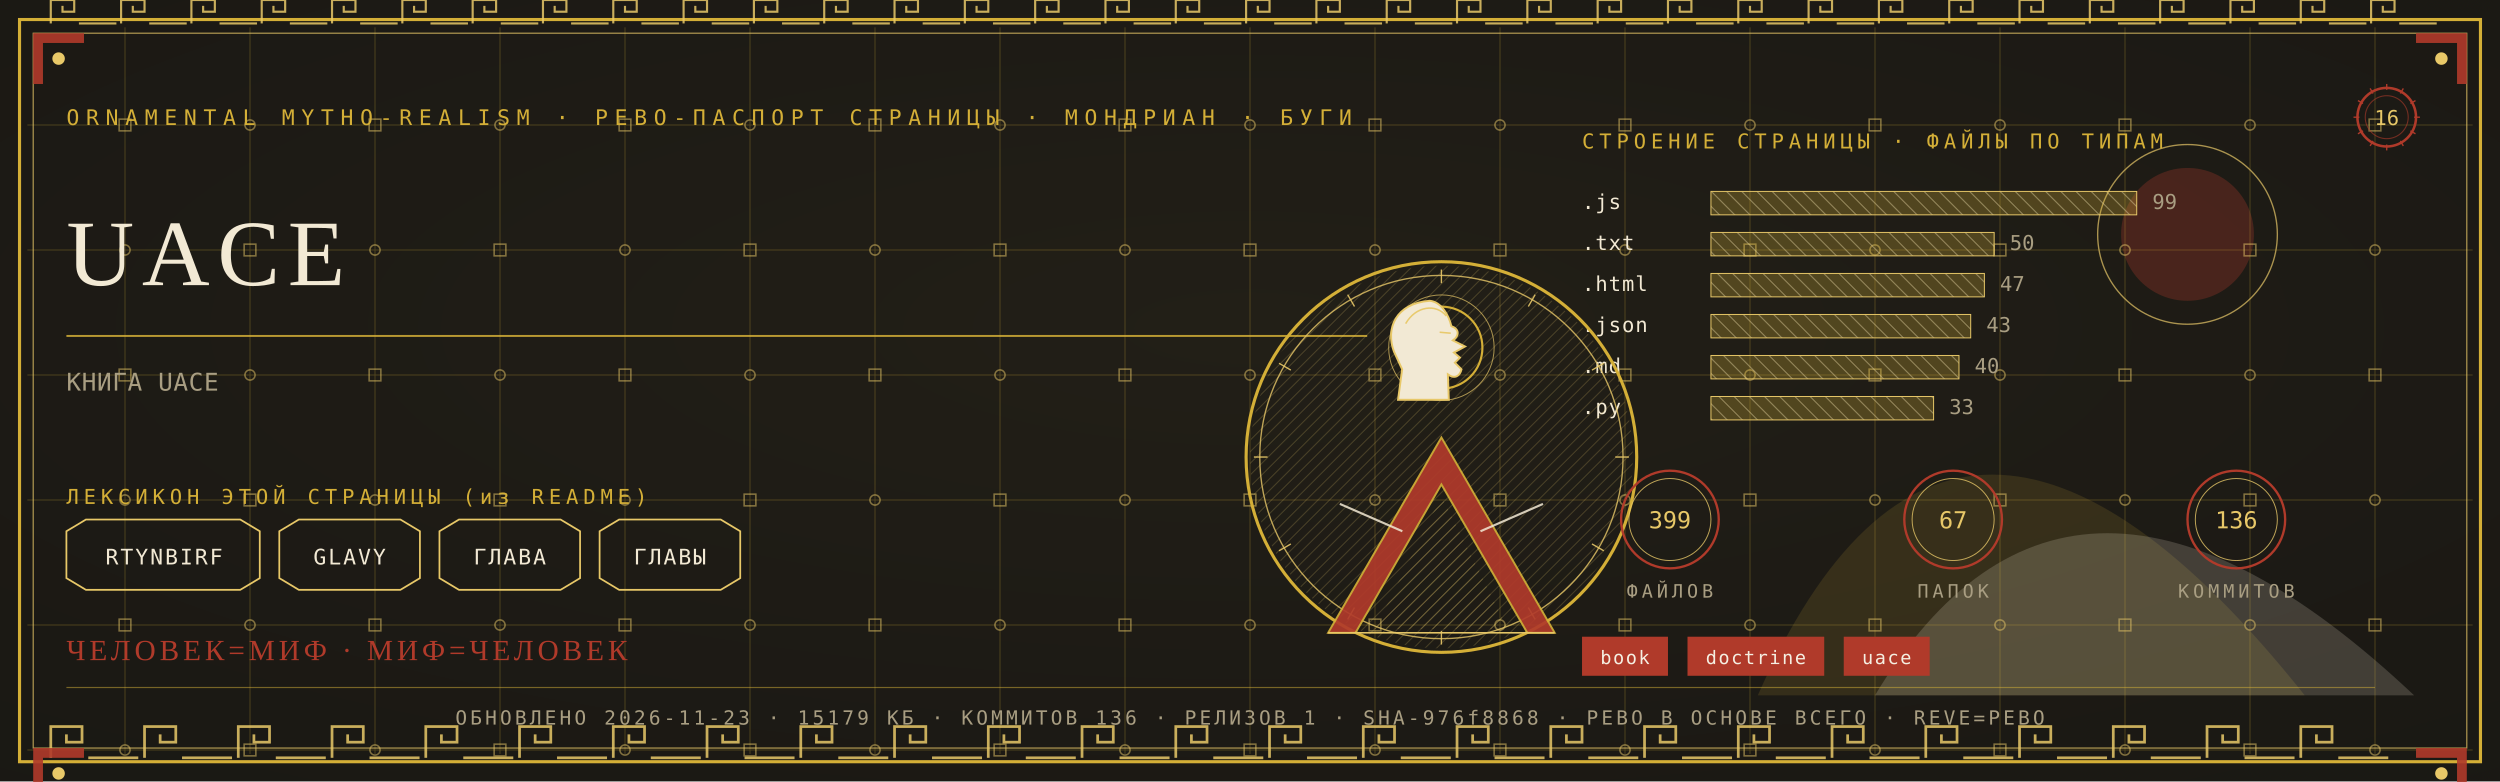
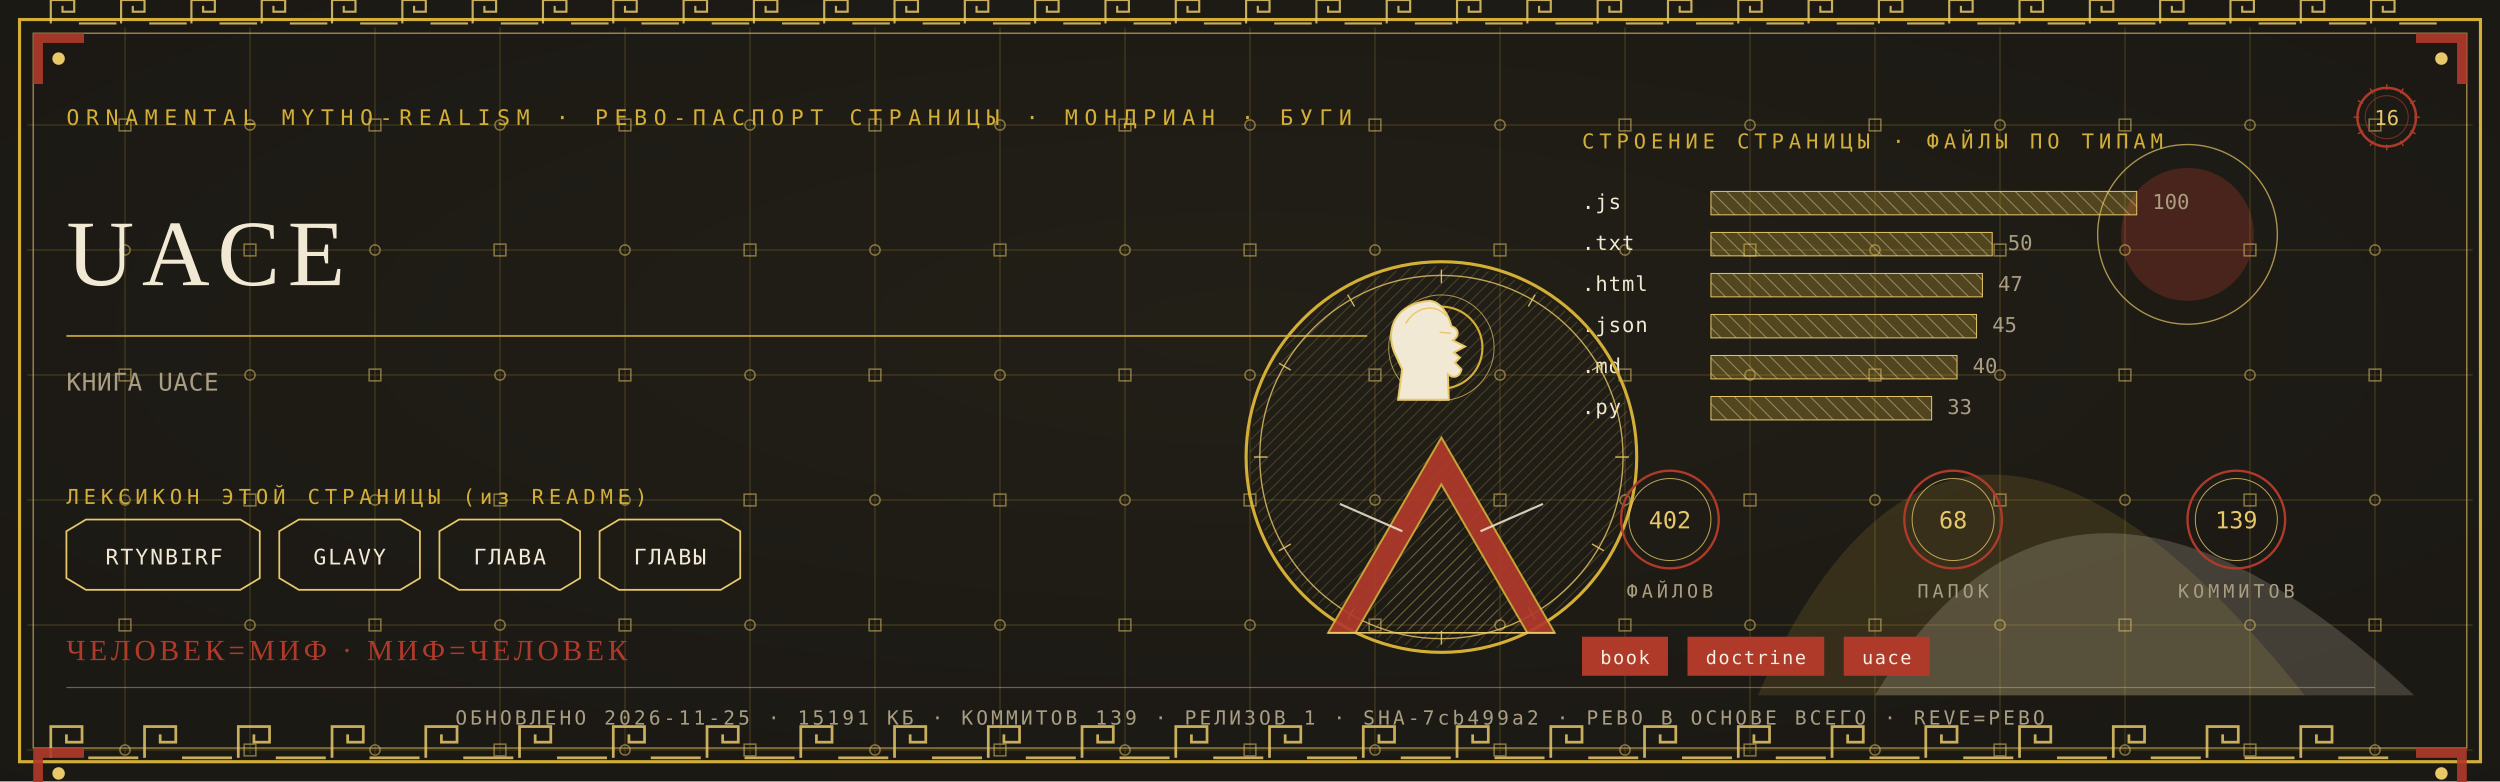
<svg xmlns="http://www.w3.org/2000/svg" viewBox="0 0 1280 400" width="1280" height="400">
  <defs>
    <radialGradient id="rp16" cx="0.5" cy="0.42" r="1.1">
      <stop offset="0" stop-color="#232017" />
      <stop offset="1" stop-color="#171512" />
    </radialGradient>
    <pattern id="hatchm" width="4.2" height="4.2" patternUnits="userSpaceOnUse" patternTransform="rotate(45)">
      <rect width="4.2" height="4.2" fill="none" />
      <line x1="0" y1="0" x2="0" y2="4.2" stroke="#E8C868" stroke-width="0.5" />
    </pattern>
    <pattern id="hatchv" width="5.5" height="5.5" patternUnits="userSpaceOnUse" patternTransform="rotate(-45)">
      <rect width="5.5" height="5.5" fill="none" />
      <line x1="0" y1="0" x2="0" y2="5.5" stroke="#F2E9D4" stroke-width="0.5" />
    </pattern>
  </defs>
  <rect width="1280" height="400" fill="#171512" />
  <rect width="1280" height="400" fill="url(#rp16)" opacity="0.94" />
  <path d="M 900 356 Q 1000 130 1180 356 Z" fill="#D4AF37" opacity="0.14" />
  <path d="M 960 356 Q 1060 190 1236 356 Z" fill="#F2E9D4" opacity="0.18" />
  <circle cx="1120" cy="120" r="34" fill="#B03A2A" opacity="0.30" />
  <circle cx="1120" cy="120" r="46" fill="none" stroke="#E8C868" stroke-width="0.7" opacity="0.7" />
  <g stroke="#D4AF37" stroke-width="0.45" opacity="0.30">
    <line x1="64" y1="14" x2="64" y2="386" />
    <line x1="128" y1="14" x2="128" y2="386" />
    <line x1="192" y1="14" x2="192" y2="386" />
    <line x1="256" y1="14" x2="256" y2="386" />
    <line x1="320" y1="14" x2="320" y2="386" />
    <line x1="384" y1="14" x2="384" y2="386" />
    <line x1="448" y1="14" x2="448" y2="386" />
    <line x1="512" y1="14" x2="512" y2="386" />
    <line x1="576" y1="14" x2="576" y2="386" />
    <line x1="640" y1="14" x2="640" y2="386" />
    <line x1="704" y1="14" x2="704" y2="386" />
    <line x1="768" y1="14" x2="768" y2="386" />
    <line x1="832" y1="14" x2="832" y2="386" />
    <line x1="896" y1="14" x2="896" y2="386" />
    <line x1="960" y1="14" x2="960" y2="386" />
    <line x1="1024" y1="14" x2="1024" y2="386" />
    <line x1="1088" y1="14" x2="1088" y2="386" />
    <line x1="1152" y1="14" x2="1152" y2="386" />
    <line x1="1216" y1="14" x2="1216" y2="386" />
    <line x1="14" y1="64" x2="1266" y2="64" />
    <line x1="14" y1="128" x2="1266" y2="128" />
    <line x1="14" y1="192" x2="1266" y2="192" />
    <line x1="14" y1="256" x2="1266" y2="256" />
    <line x1="14" y1="320" x2="1266" y2="320" />
    <line x1="14" y1="384" x2="1266" y2="384" />
  </g>
  <g fill="none" stroke="#E8C868" stroke-width="0.8" opacity="0.5">
    <rect x="61" y="61" width="6" height="6" />
    <circle cx="64" cy="128" r="2.6" />
    <rect x="61" y="189" width="6" height="6" />
    <circle cx="64" cy="256" r="2.6" />
    <rect x="61" y="317" width="6" height="6" />
    <circle cx="64" cy="384" r="2.6" />
    <circle cx="128" cy="64" r="2.6" />
    <rect x="125" y="125" width="6" height="6" />
    <circle cx="128" cy="192" r="2.6" />
    <rect x="125" y="253" width="6" height="6" />
    <circle cx="128" cy="320" r="2.6" />
    <rect x="125" y="381" width="6" height="6" />
    <rect x="189" y="61" width="6" height="6" />
    <circle cx="192" cy="128" r="2.6" />
    <rect x="189" y="189" width="6" height="6" />
    <circle cx="192" cy="256" r="2.6" />
    <rect x="189" y="317" width="6" height="6" />
    <circle cx="192" cy="384" r="2.6" />
    <circle cx="256" cy="64" r="2.6" />
    <rect x="253" y="125" width="6" height="6" />
    <circle cx="256" cy="192" r="2.6" />
    <rect x="253" y="253" width="6" height="6" />
    <circle cx="256" cy="320" r="2.6" />
    <rect x="253" y="381" width="6" height="6" />
    <rect x="317" y="61" width="6" height="6" />
    <circle cx="320" cy="128" r="2.6" />
    <rect x="317" y="189" width="6" height="6" />
    <circle cx="320" cy="256" r="2.6" />
    <rect x="317" y="317" width="6" height="6" />
    <circle cx="320" cy="384" r="2.6" />
    <circle cx="384" cy="64" r="2.6" />
    <rect x="381" y="125" width="6" height="6" />
    <circle cx="384" cy="192" r="2.6" />
    <rect x="381" y="253" width="6" height="6" />
    <circle cx="384" cy="320" r="2.6" />
    <rect x="381" y="381" width="6" height="6" />
    <rect x="445" y="61" width="6" height="6" />
    <circle cx="448" cy="128" r="2.6" />
    <rect x="445" y="189" width="6" height="6" />
    <circle cx="448" cy="256" r="2.6" />
    <rect x="445" y="317" width="6" height="6" />
    <circle cx="448" cy="384" r="2.6" />
    <circle cx="512" cy="64" r="2.6" />
    <rect x="509" y="125" width="6" height="6" />
    <circle cx="512" cy="192" r="2.6" />
    <rect x="509" y="253" width="6" height="6" />
    <circle cx="512" cy="320" r="2.6" />
    <rect x="509" y="381" width="6" height="6" />
    <rect x="573" y="61" width="6" height="6" />
    <circle cx="576" cy="128" r="2.6" />
    <rect x="573" y="189" width="6" height="6" />
    <circle cx="576" cy="256" r="2.6" />
    <rect x="573" y="317" width="6" height="6" />
    <circle cx="576" cy="384" r="2.6" />
    <circle cx="640" cy="64" r="2.6" />
    <rect x="637" y="125" width="6" height="6" />
    <circle cx="640" cy="192" r="2.6" />
    <rect x="637" y="253" width="6" height="6" />
    <circle cx="640" cy="320" r="2.6" />
    <rect x="637" y="381" width="6" height="6" />
    <rect x="701" y="61" width="6" height="6" />
    <circle cx="704" cy="128" r="2.6" />
    <rect x="701" y="189" width="6" height="6" />
    <circle cx="704" cy="256" r="2.6" />
    <rect x="701" y="317" width="6" height="6" />
    <circle cx="704" cy="384" r="2.6" />
    <circle cx="768" cy="64" r="2.6" />
    <rect x="765" y="125" width="6" height="6" />
    <circle cx="768" cy="192" r="2.6" />
    <rect x="765" y="253" width="6" height="6" />
    <circle cx="768" cy="320" r="2.6" />
    <rect x="765" y="381" width="6" height="6" />
    <rect x="829" y="61" width="6" height="6" />
    <circle cx="832" cy="128" r="2.6" />
    <rect x="829" y="189" width="6" height="6" />
    <circle cx="832" cy="256" r="2.6" />
    <rect x="829" y="317" width="6" height="6" />
    <circle cx="832" cy="384" r="2.6" />
    <circle cx="896" cy="64" r="2.6" />
    <rect x="893" y="125" width="6" height="6" />
    <circle cx="896" cy="192" r="2.6" />
    <rect x="893" y="253" width="6" height="6" />
    <circle cx="896" cy="320" r="2.6" />
    <rect x="893" y="381" width="6" height="6" />
    <rect x="957" y="61" width="6" height="6" />
    <circle cx="960" cy="128" r="2.6" />
    <rect x="957" y="189" width="6" height="6" />
    <circle cx="960" cy="256" r="2.6" />
    <rect x="957" y="317" width="6" height="6" />
    <circle cx="960" cy="384" r="2.6" />
    <circle cx="1024" cy="64" r="2.6" />
    <rect x="1021" y="125" width="6" height="6" />
    <circle cx="1024" cy="192" r="2.6" />
    <rect x="1021" y="253" width="6" height="6" />
    <circle cx="1024" cy="320" r="2.6" />
    <rect x="1021" y="381" width="6" height="6" />
    <rect x="1085" y="61" width="6" height="6" />
    <circle cx="1088" cy="128" r="2.6" />
    <rect x="1085" y="189" width="6" height="6" />
    <circle cx="1088" cy="256" r="2.6" />
    <rect x="1085" y="317" width="6" height="6" />
    <circle cx="1088" cy="384" r="2.6" />
    <circle cx="1152" cy="64" r="2.6" />
    <rect x="1149" y="125" width="6" height="6" />
    <circle cx="1152" cy="192" r="2.6" />
    <rect x="1149" y="253" width="6" height="6" />
    <circle cx="1152" cy="320" r="2.6" />
    <rect x="1149" y="381" width="6" height="6" />
    <rect x="1213" y="61" width="6" height="6" />
    <circle cx="1216" cy="128" r="2.6" />
    <rect x="1213" y="189" width="6" height="6" />
    <circle cx="1216" cy="256" r="2.6" />
    <rect x="1213" y="317" width="6" height="6" />
    <circle cx="1216" cy="384" r="2.6" />
  </g>
  <rect x="10" y="10" width="1260" height="380" fill="none" stroke="#D4AF37" stroke-width="1.6" />
  <rect x="17" y="17" width="1246" height="366" fill="none" stroke="#E8C868" stroke-width="0.6" opacity="0.75" />
  <g fill="none" stroke="#E8C868" stroke-width="1.4" opacity="0.85">
    <path d="M 26 388 L 26 372 L 42 372 L 42 380.0 L 34.0 380.0 L 34.0 376.0" />
    <line x1="45.2" y1="388" x2="70.8" y2="388" />
    <path d="M 74 388 L 74 372 L 90 372 L 90 380.0 L 82.0 380.0 L 82.0 376.0" />
    <line x1="93.2" y1="388" x2="118.8" y2="388" />
    <path d="M 122 388 L 122 372 L 138 372 L 138 380.0 L 130.0 380.0 L 130.0 376.0" />
    <line x1="141.2" y1="388" x2="166.8" y2="388" />
    <path d="M 170 388 L 170 372 L 186 372 L 186 380.0 L 178.0 380.0 L 178.0 376.0" />
    <line x1="189.2" y1="388" x2="214.8" y2="388" />
    <path d="M 218 388 L 218 372 L 234 372 L 234 380.0 L 226.0 380.0 L 226.0 376.0" />
    <line x1="237.2" y1="388" x2="262.8" y2="388" />
    <path d="M 266 388 L 266 372 L 282 372 L 282 380.0 L 274.0 380.0 L 274.0 376.0" />
    <line x1="285.2" y1="388" x2="310.8" y2="388" />
    <path d="M 314 388 L 314 372 L 330 372 L 330 380.0 L 322.0 380.0 L 322.0 376.0" />
    <line x1="333.2" y1="388" x2="358.8" y2="388" />
    <path d="M 362 388 L 362 372 L 378 372 L 378 380.0 L 370.0 380.0 L 370.0 376.0" />
    <line x1="381.2" y1="388" x2="406.8" y2="388" />
    <path d="M 410 388 L 410 372 L 426 372 L 426 380.0 L 418.0 380.0 L 418.0 376.0" />
    <line x1="429.2" y1="388" x2="454.8" y2="388" />
    <path d="M 458 388 L 458 372 L 474 372 L 474 380.0 L 466.0 380.0 L 466.0 376.0" />
    <line x1="477.2" y1="388" x2="502.8" y2="388" />
    <path d="M 506 388 L 506 372 L 522 372 L 522 380.0 L 514.0 380.0 L 514.0 376.0" />
    <line x1="525.2" y1="388" x2="550.8" y2="388" />
    <path d="M 554 388 L 554 372 L 570 372 L 570 380.0 L 562.0 380.0 L 562.0 376.0" />
    <line x1="573.2" y1="388" x2="598.8" y2="388" />
    <path d="M 602 388 L 602 372 L 618 372 L 618 380.0 L 610.0 380.0 L 610.0 376.0" />
    <line x1="621.2" y1="388" x2="646.8" y2="388" />
    <path d="M 650 388 L 650 372 L 666 372 L 666 380.0 L 658.0 380.0 L 658.0 376.0" />
    <line x1="669.2" y1="388" x2="694.8" y2="388" />
    <path d="M 698 388 L 698 372 L 714 372 L 714 380.0 L 706.0 380.0 L 706.0 376.0" />
    <line x1="717.2" y1="388" x2="742.8" y2="388" />
    <path d="M 746 388 L 746 372 L 762 372 L 762 380.0 L 754.0 380.0 L 754.0 376.0" />
    <line x1="765.2" y1="388" x2="790.8" y2="388" />
    <path d="M 794 388 L 794 372 L 810 372 L 810 380.0 L 802.0 380.0 L 802.0 376.0" />
    <line x1="813.2" y1="388" x2="838.8" y2="388" />
    <path d="M 842 388 L 842 372 L 858 372 L 858 380.0 L 850.0 380.0 L 850.0 376.0" />
    <line x1="861.2" y1="388" x2="886.8" y2="388" />
    <path d="M 890 388 L 890 372 L 906 372 L 906 380.0 L 898.0 380.0 L 898.0 376.0" />
    <line x1="909.2" y1="388" x2="934.8" y2="388" />
    <path d="M 938 388 L 938 372 L 954 372 L 954 380.0 L 946.0 380.0 L 946.0 376.0" />
    <line x1="957.2" y1="388" x2="982.8" y2="388" />
    <path d="M 986 388 L 986 372 L 1002 372 L 1002 380.0 L 994.0 380.0 L 994.0 376.0" />
    <line x1="1005.2" y1="388" x2="1030.8" y2="388" />
    <path d="M 1034 388 L 1034 372 L 1050 372 L 1050 380.0 L 1042.0 380.0 L 1042.0 376.0" />
    <line x1="1053.2" y1="388" x2="1078.8" y2="388" />
    <path d="M 1082 388 L 1082 372 L 1098 372 L 1098 380.0 L 1090.0 380.0 L 1090.0 376.0" />
    <line x1="1101.2" y1="388" x2="1126.8" y2="388" />
    <path d="M 1130 388 L 1130 372 L 1146 372 L 1146 380.0 L 1138.0 380.0 L 1138.0 376.0" />
    <line x1="1149.2" y1="388" x2="1174.8" y2="388" />
    <path d="M 1178 388 L 1178 372 L 1194 372 L 1194 380.0 L 1186.0 380.0 L 1186.0 376.0" />
    <line x1="1197.2" y1="388" x2="1222.8" y2="388" />
  </g>
  <g fill="none" stroke="#E8C868" stroke-width="1.1" opacity="0.85">
    <path d="M 26 12 L 26 0 L 38 0 L 38 6.0 L 32.0 6.0 L 32.0 3.0" />
    <line x1="40.4" y1="12" x2="59.6" y2="12" />
    <path d="M 62 12 L 62 0 L 74 0 L 74 6.0 L 68.0 6.0 L 68.0 3.0" />
    <line x1="76.4" y1="12" x2="95.6" y2="12" />
    <path d="M 98 12 L 98 0 L 110 0 L 110 6.0 L 104.0 6.0 L 104.0 3.0" />
    <line x1="112.4" y1="12" x2="131.6" y2="12" />
    <path d="M 134 12 L 134 0 L 146 0 L 146 6.0 L 140.0 6.0 L 140.0 3.0" />
    <line x1="148.4" y1="12" x2="167.6" y2="12" />
    <path d="M 170 12 L 170 0 L 182 0 L 182 6.0 L 176.0 6.0 L 176.0 3.0" />
    <line x1="184.4" y1="12" x2="203.6" y2="12" />
    <path d="M 206 12 L 206 0 L 218 0 L 218 6.0 L 212.0 6.0 L 212.0 3.0" />
    <line x1="220.4" y1="12" x2="239.6" y2="12" />
    <path d="M 242 12 L 242 0 L 254 0 L 254 6.0 L 248.0 6.0 L 248.0 3.0" />
    <line x1="256.4" y1="12" x2="275.6" y2="12" />
    <path d="M 278 12 L 278 0 L 290 0 L 290 6.0 L 284.0 6.0 L 284.0 3.0" />
    <line x1="292.4" y1="12" x2="311.6" y2="12" />
    <path d="M 314 12 L 314 0 L 326 0 L 326 6.0 L 320.0 6.0 L 320.0 3.0" />
    <line x1="328.4" y1="12" x2="347.6" y2="12" />
    <path d="M 350 12 L 350 0 L 362 0 L 362 6.0 L 356.0 6.0 L 356.0 3.0" />
    <line x1="364.4" y1="12" x2="383.6" y2="12" />
    <path d="M 386 12 L 386 0 L 398 0 L 398 6.0 L 392.0 6.0 L 392.0 3.0" />
    <line x1="400.4" y1="12" x2="419.6" y2="12" />
    <path d="M 422 12 L 422 0 L 434 0 L 434 6.0 L 428.0 6.0 L 428.0 3.0" />
    <line x1="436.4" y1="12" x2="455.6" y2="12" />
    <path d="M 458 12 L 458 0 L 470 0 L 470 6.0 L 464.0 6.0 L 464.0 3.0" />
    <line x1="472.4" y1="12" x2="491.6" y2="12" />
    <path d="M 494 12 L 494 0 L 506 0 L 506 6.0 L 500.0 6.0 L 500.0 3.0" />
    <line x1="508.4" y1="12" x2="527.6" y2="12" />
    <path d="M 530 12 L 530 0 L 542 0 L 542 6.0 L 536.0 6.0 L 536.0 3.0" />
    <line x1="544.4" y1="12" x2="563.6" y2="12" />
    <path d="M 566 12 L 566 0 L 578 0 L 578 6.0 L 572.0 6.0 L 572.0 3.0" />
    <line x1="580.4" y1="12" x2="599.6" y2="12" />
    <path d="M 602 12 L 602 0 L 614 0 L 614 6.0 L 608.0 6.0 L 608.0 3.0" />
    <line x1="616.4" y1="12" x2="635.6" y2="12" />
    <path d="M 638 12 L 638 0 L 650 0 L 650 6.0 L 644.0 6.0 L 644.0 3.0" />
    <line x1="652.4" y1="12" x2="671.6" y2="12" />
    <path d="M 674 12 L 674 0 L 686 0 L 686 6.0 L 680.0 6.0 L 680.0 3.0" />
    <line x1="688.4" y1="12" x2="707.6" y2="12" />
    <path d="M 710 12 L 710 0 L 722 0 L 722 6.0 L 716.0 6.0 L 716.0 3.0" />
    <line x1="724.4" y1="12" x2="743.6" y2="12" />
    <path d="M 746 12 L 746 0 L 758 0 L 758 6.0 L 752.0 6.0 L 752.0 3.0" />
    <line x1="760.4" y1="12" x2="779.6" y2="12" />
    <path d="M 782 12 L 782 0 L 794 0 L 794 6.0 L 788.0 6.0 L 788.0 3.0" />
    <line x1="796.4" y1="12" x2="815.6" y2="12" />
    <path d="M 818 12 L 818 0 L 830 0 L 830 6.0 L 824.0 6.0 L 824.0 3.0" />
    <line x1="832.4" y1="12" x2="851.6" y2="12" />
    <path d="M 854 12 L 854 0 L 866 0 L 866 6.0 L 860.0 6.0 L 860.0 3.0" />
    <line x1="868.4" y1="12" x2="887.6" y2="12" />
    <path d="M 890 12 L 890 0 L 902 0 L 902 6.0 L 896.0 6.0 L 896.0 3.0" />
    <line x1="904.4" y1="12" x2="923.6" y2="12" />
    <path d="M 926 12 L 926 0 L 938 0 L 938 6.0 L 932.0 6.0 L 932.0 3.0" />
    <line x1="940.4" y1="12" x2="959.6" y2="12" />
    <path d="M 962 12 L 962 0 L 974 0 L 974 6.0 L 968.0 6.0 L 968.0 3.0" />
    <line x1="976.4" y1="12" x2="995.6" y2="12" />
    <path d="M 998 12 L 998 0 L 1010 0 L 1010 6.0 L 1004.0 6.0 L 1004.0 3.0" />
    <line x1="1012.4" y1="12" x2="1031.6" y2="12" />
    <path d="M 1034 12 L 1034 0 L 1046 0 L 1046 6.0 L 1040.0 6.0 L 1040.0 3.0" />
    <line x1="1048.4" y1="12" x2="1067.6" y2="12" />
    <path d="M 1070 12 L 1070 0 L 1082 0 L 1082 6.0 L 1076.0 6.0 L 1076.0 3.0" />
    <line x1="1084.4" y1="12" x2="1103.6" y2="12" />
    <path d="M 1106 12 L 1106 0 L 1118 0 L 1118 6.0 L 1112.0 6.0 L 1112.0 3.0" />
    <line x1="1120.4" y1="12" x2="1139.6" y2="12" />
    <path d="M 1142 12 L 1142 0 L 1154 0 L 1154 6.0 L 1148.0 6.0 L 1148.0 3.0" />
    <line x1="1156.4" y1="12" x2="1175.6" y2="12" />
    <path d="M 1178 12 L 1178 0 L 1190 0 L 1190 6.0 L 1184.0 6.0 L 1184.0 3.0" />
    <line x1="1192.4" y1="12" x2="1211.6" y2="12" />
    <path d="M 1214 12 L 1214 0 L 1226 0 L 1226 6.0 L 1220.0 6.0 L 1220.0 3.0" />
    <line x1="1228.4" y1="12" x2="1247.6" y2="12" />
  </g>
  <g transform="translate(17,17) scale(1,1)">
    <path d="M 0 0 L 26 0 L 26 5 L 5 5 L 5 26 L 0 26 Z" fill="#B03A2A" opacity="0.9" />
    <circle cx="13" cy="13" r="3.2" fill="#E8C868" />
  </g>
  <g transform="translate(1263,17) scale(-1,1)">
    <path d="M 0 0 L 26 0 L 26 5 L 5 5 L 5 26 L 0 26 Z" fill="#B03A2A" opacity="0.9" />
    <circle cx="13" cy="13" r="3.2" fill="#E8C868" />
  </g>
  <g transform="translate(17,383) scale(1,1)">
    <path d="M 0 0 L 26 0 L 26 5 L 5 5 L 5 26 L 0 26 Z" fill="#B03A2A" opacity="0.9" />
    <circle cx="13" cy="13" r="3.2" fill="#E8C868" />
  </g>
  <g transform="translate(1263,383) scale(-1,1)">
    <path d="M 0 0 L 26 0 L 26 5 L 5 5 L 5 26 L 0 26 Z" fill="#B03A2A" opacity="0.9" />
    <circle cx="13" cy="13" r="3.2" fill="#E8C868" />
  </g>
  <text x="34" y="64" font-family="'Cascadia Mono', ui-monospace, Consolas, monospace" font-size="11" fill="#D4AF37" letter-spacing="3.4">ORNAMENTAL MYTHO-REALISM · РЕВО-ПАСПОРТ СТРАНИЦЫ · МОНДРИАН · БУГИ</text>
  <g transform="translate(1222,60)">
    <circle r="15" fill="none" stroke="#B03A2A" stroke-width="1.3" />
    <circle r="11" fill="none" stroke="#B03A2A" stroke-width="0.55" opacity="0.6" />
    <text y="4" text-anchor="middle" font-family="'Cascadia Mono', ui-monospace, Consolas, monospace" font-size="10.5" fill="#E8C868">16</text>
    <g stroke="#B03A2A" stroke-width="0.7">
      <line x1="0" y1="-17" x2="0" y2="-14" transform="rotate(0)" />
      <line x1="0" y1="-17" x2="0" y2="-14" transform="rotate(30)" />
      <line x1="0" y1="-17" x2="0" y2="-14" transform="rotate(60)" />
      <line x1="0" y1="-17" x2="0" y2="-14" transform="rotate(90)" />
      <line x1="0" y1="-17" x2="0" y2="-14" transform="rotate(120)" />
      <line x1="0" y1="-17" x2="0" y2="-14" transform="rotate(150)" />
      <line x1="0" y1="-17" x2="0" y2="-14" transform="rotate(180)" />
      <line x1="0" y1="-17" x2="0" y2="-14" transform="rotate(210)" />
      <line x1="0" y1="-17" x2="0" y2="-14" transform="rotate(240)" />
      <line x1="0" y1="-17" x2="0" y2="-14" transform="rotate(270)" />
      <line x1="0" y1="-17" x2="0" y2="-14" transform="rotate(300)" />
      <line x1="0" y1="-17" x2="0" y2="-14" transform="rotate(330)" />
    </g>
  </g>
  <text x="34" y="146" font-family="Georgia, 'Times New Roman', serif" font-size="48.0" fill="#F2E9D4" letter-spacing="4">UACE</text>
  <line x1="34" y1="172" x2="700" y2="172" stroke="#D4AF37" stroke-width="1" opacity="0.85" />
  <text x="34" y="200" font-family="'Cascadia Mono', ui-monospace, Consolas, monospace" font-size="12.5" fill="#A99E82" letter-spacing="0.3">КНИГА UACE</text>
  <text x="34" y="258" font-family="'Cascadia Mono', ui-monospace, Consolas, monospace" font-size="10.5" fill="#D4AF37" letter-spacing="2.5">ЛЕКСИКОН ЭТОЙ СТРАНИЦЫ (из README)</text>
  <path d="M 34 272 L 44 266 L 123 266 L 133 272 L 133 296 L 123 302 L 44 302 L 34 296 Z" fill="none" stroke="#E8C868" stroke-width="0.9" />
  <text x="84" y="289" text-anchor="middle" font-family="'Cascadia Mono', ui-monospace, Consolas, monospace" font-size="11" fill="#F2E9D4" letter-spacing="1">RTYNBIRF</text>
  <path d="M 143 272 L 153 266 L 205 266 L 215 272 L 215 296 L 205 302 L 153 302 L 143 296 Z" fill="none" stroke="#E8C868" stroke-width="0.9" />
  <text x="179" y="289" text-anchor="middle" font-family="'Cascadia Mono', ui-monospace, Consolas, monospace" font-size="11" fill="#F2E9D4" letter-spacing="1">GLAVY</text>
  <path d="M 225 272 L 235 266 L 287 266 L 297 272 L 297 296 L 287 302 L 235 302 L 225 296 Z" fill="none" stroke="#E8C868" stroke-width="0.9" />
  <text x="261" y="289" text-anchor="middle" font-family="'Cascadia Mono', ui-monospace, Consolas, monospace" font-size="11" fill="#F2E9D4" letter-spacing="1">ГЛАВА</text>
  <path d="M 307 272 L 317 266 L 369 266 L 379 272 L 379 296 L 369 302 L 317 302 L 307 296 Z" fill="none" stroke="#E8C868" stroke-width="0.9" />
  <text x="343" y="289" text-anchor="middle" font-family="'Cascadia Mono', ui-monospace, Consolas, monospace" font-size="11" fill="#F2E9D4" letter-spacing="1">ГЛАВЫ</text>
  <text x="810" y="76" font-family="'Cascadia Mono', ui-monospace, Consolas, monospace" font-size="10.5" fill="#D4AF37" letter-spacing="2.5">СТРОЕНИЕ СТРАНИЦЫ · ФАЙЛЫ ПО ТИПАМ</text>
  <text x="810" y="107" font-family="'Cascadia Mono', ui-monospace, Consolas, monospace" font-size="10.5" fill="#F2E9D4" letter-spacing="0.5">.js</text>
  <rect x="876" y="98" width="218" height="12" fill="url(#hatchv)" opacity="0.9" />
  <rect x="876" y="98" width="218" height="12" fill="#D4AF37" opacity="0.28" />
  <rect x="876" y="98" width="218" height="12" fill="none" stroke="#E8C868" stroke-width="0.5" />
-   <text x="1102" y="107" font-family="'Cascadia Mono', ui-monospace, Consolas, monospace" font-size="10.5" fill="#A99E82">99</text>
+   <text x="1102" y="107" font-family="'Cascadia Mono', ui-monospace, Consolas, monospace" font-size="10.5" fill="#A99E82">100</text>
  <text x="810" y="128" font-family="'Cascadia Mono', ui-monospace, Consolas, monospace" font-size="10.5" fill="#F2E9D4" letter-spacing="0.5">.txt</text>
-   <rect x="876" y="119" width="145" height="12" fill="url(#hatchv)" opacity="0.9" />
-   <rect x="876" y="119" width="145" height="12" fill="#D4AF37" opacity="0.28" />
-   <rect x="876" y="119" width="145" height="12" fill="none" stroke="#E8C868" stroke-width="0.5" />
-   <text x="1029" y="128" font-family="'Cascadia Mono', ui-monospace, Consolas, monospace" font-size="10.5" fill="#A99E82">50</text>
+   <rect x="876" y="119" width="144" height="12" fill="url(#hatchv)" opacity="0.9" />
+   <rect x="876" y="119" width="144" height="12" fill="#D4AF37" opacity="0.28" />
+   <rect x="876" y="119" width="144" height="12" fill="none" stroke="#E8C868" stroke-width="0.5" />
+   <text x="1028" y="128" font-family="'Cascadia Mono', ui-monospace, Consolas, monospace" font-size="10.5" fill="#A99E82">50</text>
  <text x="810" y="149" font-family="'Cascadia Mono', ui-monospace, Consolas, monospace" font-size="10.5" fill="#F2E9D4" letter-spacing="0.5">.html</text>
-   <rect x="876" y="140" width="140" height="12" fill="url(#hatchv)" opacity="0.9" />
-   <rect x="876" y="140" width="140" height="12" fill="#D4AF37" opacity="0.28" />
-   <rect x="876" y="140" width="140" height="12" fill="none" stroke="#E8C868" stroke-width="0.5" />
-   <text x="1024" y="149" font-family="'Cascadia Mono', ui-monospace, Consolas, monospace" font-size="10.5" fill="#A99E82">47</text>
+   <rect x="876" y="140" width="139" height="12" fill="url(#hatchv)" opacity="0.9" />
+   <rect x="876" y="140" width="139" height="12" fill="#D4AF37" opacity="0.28" />
+   <rect x="876" y="140" width="139" height="12" fill="none" stroke="#E8C868" stroke-width="0.5" />
+   <text x="1023" y="149" font-family="'Cascadia Mono', ui-monospace, Consolas, monospace" font-size="10.5" fill="#A99E82">47</text>
  <text x="810" y="170" font-family="'Cascadia Mono', ui-monospace, Consolas, monospace" font-size="10.5" fill="#F2E9D4" letter-spacing="0.5">.json</text>
-   <rect x="876" y="161" width="133" height="12" fill="url(#hatchv)" opacity="0.9" />
-   <rect x="876" y="161" width="133" height="12" fill="#D4AF37" opacity="0.28" />
-   <rect x="876" y="161" width="133" height="12" fill="none" stroke="#E8C868" stroke-width="0.5" />
-   <text x="1017" y="170" font-family="'Cascadia Mono', ui-monospace, Consolas, monospace" font-size="10.5" fill="#A99E82">43</text>
+   <rect x="876" y="161" width="136" height="12" fill="url(#hatchv)" opacity="0.9" />
+   <rect x="876" y="161" width="136" height="12" fill="#D4AF37" opacity="0.28" />
+   <rect x="876" y="161" width="136" height="12" fill="none" stroke="#E8C868" stroke-width="0.5" />
+   <text x="1020" y="170" font-family="'Cascadia Mono', ui-monospace, Consolas, monospace" font-size="10.5" fill="#A99E82">45</text>
  <text x="810" y="191" font-family="'Cascadia Mono', ui-monospace, Consolas, monospace" font-size="10.5" fill="#F2E9D4" letter-spacing="0.5">.md</text>
-   <rect x="876" y="182" width="127" height="12" fill="url(#hatchv)" opacity="0.9" />
-   <rect x="876" y="182" width="127" height="12" fill="#D4AF37" opacity="0.28" />
-   <rect x="876" y="182" width="127" height="12" fill="none" stroke="#E8C868" stroke-width="0.5" />
-   <text x="1011" y="191" font-family="'Cascadia Mono', ui-monospace, Consolas, monospace" font-size="10.5" fill="#A99E82">40</text>
+   <rect x="876" y="182" width="126" height="12" fill="url(#hatchv)" opacity="0.9" />
+   <rect x="876" y="182" width="126" height="12" fill="#D4AF37" opacity="0.28" />
+   <rect x="876" y="182" width="126" height="12" fill="none" stroke="#E8C868" stroke-width="0.5" />
+   <text x="1010" y="191" font-family="'Cascadia Mono', ui-monospace, Consolas, monospace" font-size="10.5" fill="#A99E82">40</text>
  <text x="810" y="212" font-family="'Cascadia Mono', ui-monospace, Consolas, monospace" font-size="10.5" fill="#F2E9D4" letter-spacing="0.5">.py</text>
-   <rect x="876" y="203" width="114" height="12" fill="url(#hatchv)" opacity="0.9" />
-   <rect x="876" y="203" width="114" height="12" fill="#D4AF37" opacity="0.28" />
-   <rect x="876" y="203" width="114" height="12" fill="none" stroke="#E8C868" stroke-width="0.5" />
-   <text x="998" y="212" font-family="'Cascadia Mono', ui-monospace, Consolas, monospace" font-size="10.5" fill="#A99E82">33</text>
+   <rect x="876" y="203" width="113" height="12" fill="url(#hatchv)" opacity="0.9" />
+   <rect x="876" y="203" width="113" height="12" fill="#D4AF37" opacity="0.28" />
+   <rect x="876" y="203" width="113" height="12" fill="none" stroke="#E8C868" stroke-width="0.5" />
+   <text x="997" y="212" font-family="'Cascadia Mono', ui-monospace, Consolas, monospace" font-size="10.5" fill="#A99E82">33</text>
  <g transform="translate(738,234)">
    <circle r="100" fill="none" stroke="#D4AF37" stroke-width="1.6" />
    <circle r="93" fill="none" stroke="#E8C868" stroke-width="0.7" opacity="0.8" />
    <circle r="98" fill="url(#hatchm)" opacity="0.4" />
    <g stroke="#E8C868" stroke-width="0.7" opacity="0.9">
      <line x1="0" y1="-96" x2="0" y2="-89" transform="rotate(0)" />
      <line x1="0" y1="-96" x2="0" y2="-89" transform="rotate(30)" />
      <line x1="0" y1="-96" x2="0" y2="-89" transform="rotate(60)" />
      <line x1="0" y1="-96" x2="0" y2="-89" transform="rotate(90)" />
      <line x1="0" y1="-96" x2="0" y2="-89" transform="rotate(120)" />
      <line x1="0" y1="-96" x2="0" y2="-89" transform="rotate(150)" />
      <line x1="0" y1="-96" x2="0" y2="-89" transform="rotate(180)" />
      <line x1="0" y1="-96" x2="0" y2="-89" transform="rotate(210)" />
      <line x1="0" y1="-96" x2="0" y2="-89" transform="rotate(240)" />
      <line x1="0" y1="-96" x2="0" y2="-89" transform="rotate(270)" />
      <line x1="0" y1="-96" x2="0" y2="-89" transform="rotate(300)" />
      <line x1="0" y1="-96" x2="0" y2="-89" transform="rotate(330)" />
    </g>
    <circle cy="-56" r="21" fill="none" stroke="#D4AF37" stroke-width="1.1" />
    <circle cy="-56" r="27" fill="none" stroke="#E8C868" stroke-width="0.5" opacity="0.7" />
    <path d="M -6.0 -80.0 C -23.5 -78.7 -28.7 -65.7 -24.3 -54.0 L -20.1 -44.9 L -22.2 -29.3 L 3.8 -29.3 L 3.3 -42.3 C 6.9 -39.7 9.5 -41.5 10.3 -44.9 L 6.9 -48.3 L 9.5 -50.9 L 6.4 -53.5 L 12.1 -56.6 L 5.9 -59.7 C 9.5 -62.3 9.0 -65.7 5.1 -67.0 C 3.8 -72.7 -0.1 -79.5 -6.0 -80.0 Z" fill="#F2E9D4" stroke="#E8C868" stroke-width="1.0" />
    <g fill="none" stroke="#E8C868" stroke-width="0.8" opacity="0.95">
      <path d="M -18.3 -68.3 C -13.1 -77.4 -2.7 -78.7 2.5 -72.2" />
      <path d="M -0.9 -63.9 L 4.8 -63.4" />
    </g>
    <path d="M -58.0 90.0 L 0 -10.0 L 58.0 90.0 L 44.0 90.0 L 0 14.0 L -44.0 90.0 Z" fill="#B03A2A" opacity="0.92" stroke="#D4AF37" stroke-width="1.0" />
    <path d="M -34.0 88.0 L 0 20.0 L 34.0 88.0" fill="url(#hatchm)" opacity="0.5" stroke="none" />
    <path d="M -58.0 90.0 L 58.0 90.0" fill="none" stroke="#E8C868" stroke-width="0.8" />
    <path d="M -52.0 24.0 L -20.0 38.0" fill="none" stroke="#F2E9D4" stroke-width="1.1" opacity="0.85" />
    <path d="M 52.0 24.0 L 20.0 38.0" fill="none" stroke="#F2E9D4" stroke-width="1.1" opacity="0.85" />
  </g>
  <g transform="translate(855,266)">
    <circle r="25" fill="none" stroke="#B03A2A" stroke-width="1.2" />
    <circle r="21" fill="none" stroke="#E8C868" stroke-width="0.5" opacity="0.8" />
-     <text y="4.5" text-anchor="middle" font-family="'Cascadia Mono', ui-monospace, Consolas, monospace" font-size="12" fill="#E8C868">399</text>
+     <text y="4.5" text-anchor="middle" font-family="'Cascadia Mono', ui-monospace, Consolas, monospace" font-size="12" fill="#E8C868">402</text>
    <text y="40" text-anchor="middle" font-family="'Cascadia Mono', ui-monospace, Consolas, monospace" font-size="9.5" fill="#A99E82" letter-spacing="2">ФАЙЛОВ</text>
  </g>
  <g transform="translate(1000,266)">
    <circle r="25" fill="none" stroke="#B03A2A" stroke-width="1.2" />
    <circle r="21" fill="none" stroke="#E8C868" stroke-width="0.5" opacity="0.8" />
-     <text y="4.5" text-anchor="middle" font-family="'Cascadia Mono', ui-monospace, Consolas, monospace" font-size="12" fill="#E8C868">67</text>
+     <text y="4.5" text-anchor="middle" font-family="'Cascadia Mono', ui-monospace, Consolas, monospace" font-size="12" fill="#E8C868">68</text>
    <text y="40" text-anchor="middle" font-family="'Cascadia Mono', ui-monospace, Consolas, monospace" font-size="9.5" fill="#A99E82" letter-spacing="2">ПАПОК</text>
  </g>
  <g transform="translate(1145,266)">
    <circle r="25" fill="none" stroke="#B03A2A" stroke-width="1.2" />
    <circle r="21" fill="none" stroke="#E8C868" stroke-width="0.5" opacity="0.8" />
-     <text y="4.5" text-anchor="middle" font-family="'Cascadia Mono', ui-monospace, Consolas, monospace" font-size="12" fill="#E8C868">136</text>
+     <text y="4.5" text-anchor="middle" font-family="'Cascadia Mono', ui-monospace, Consolas, monospace" font-size="12" fill="#E8C868">139</text>
    <text y="40" text-anchor="middle" font-family="'Cascadia Mono', ui-monospace, Consolas, monospace" font-size="9.5" fill="#A99E82" letter-spacing="2">КОММИТОВ</text>
  </g>
  <rect x="810" y="326" rx="0" width="44" height="20" fill="#B03A2A" />
  <text x="832" y="340" text-anchor="middle" font-family="'Cascadia Mono', ui-monospace, Consolas, monospace" font-size="9.5" fill="#F5EFE2" letter-spacing="0.8">book</text>
  <rect x="864" y="326" rx="0" width="70" height="20" fill="#B03A2A" />
  <text x="899" y="340" text-anchor="middle" font-family="'Cascadia Mono', ui-monospace, Consolas, monospace" font-size="9.5" fill="#F5EFE2" letter-spacing="0.8">doctrine</text>
  <rect x="944" y="326" rx="0" width="44" height="20" fill="#B03A2A" />
  <text x="966" y="340" text-anchor="middle" font-family="'Cascadia Mono', ui-monospace, Consolas, monospace" font-size="9.5" fill="#F5EFE2" letter-spacing="0.8">uace</text>
  <text x="34" y="338" font-family="Georgia, 'Times New Roman', serif" font-size="15" fill="#B03A2A" letter-spacing="2">ЧЕЛОВЕК=МИФ · МИФ=ЧЕЛОВЕК</text>
  <line x1="34" y1="352" x2="1216" y2="352" stroke="#D4AF37" stroke-width="0.6" opacity="0.5" />
-   <text x="640" y="371" text-anchor="middle" font-family="'Cascadia Mono', ui-monospace, Consolas, monospace" font-size="10" fill="#A99E82" letter-spacing="1.6">ОБНОВЛЕНО 2026-11-23 · 15179 КБ · КОММИТОВ 136 · РЕЛИЗОВ 1 · SHA-976f8868 · РЕВО В ОСНОВЕ ВСЕГО · REVE=РЕВО</text>
+   <text x="640" y="371" text-anchor="middle" font-family="'Cascadia Mono', ui-monospace, Consolas, monospace" font-size="10" fill="#A99E82" letter-spacing="1.6">ОБНОВЛЕНО 2026-11-25 · 15191 КБ · КОММИТОВ 139 · РЕЛИЗОВ 1 · SHA-7cb499a2 · РЕВО В ОСНОВЕ ВСЕГО · REVE=РЕВО</text>
</svg>
